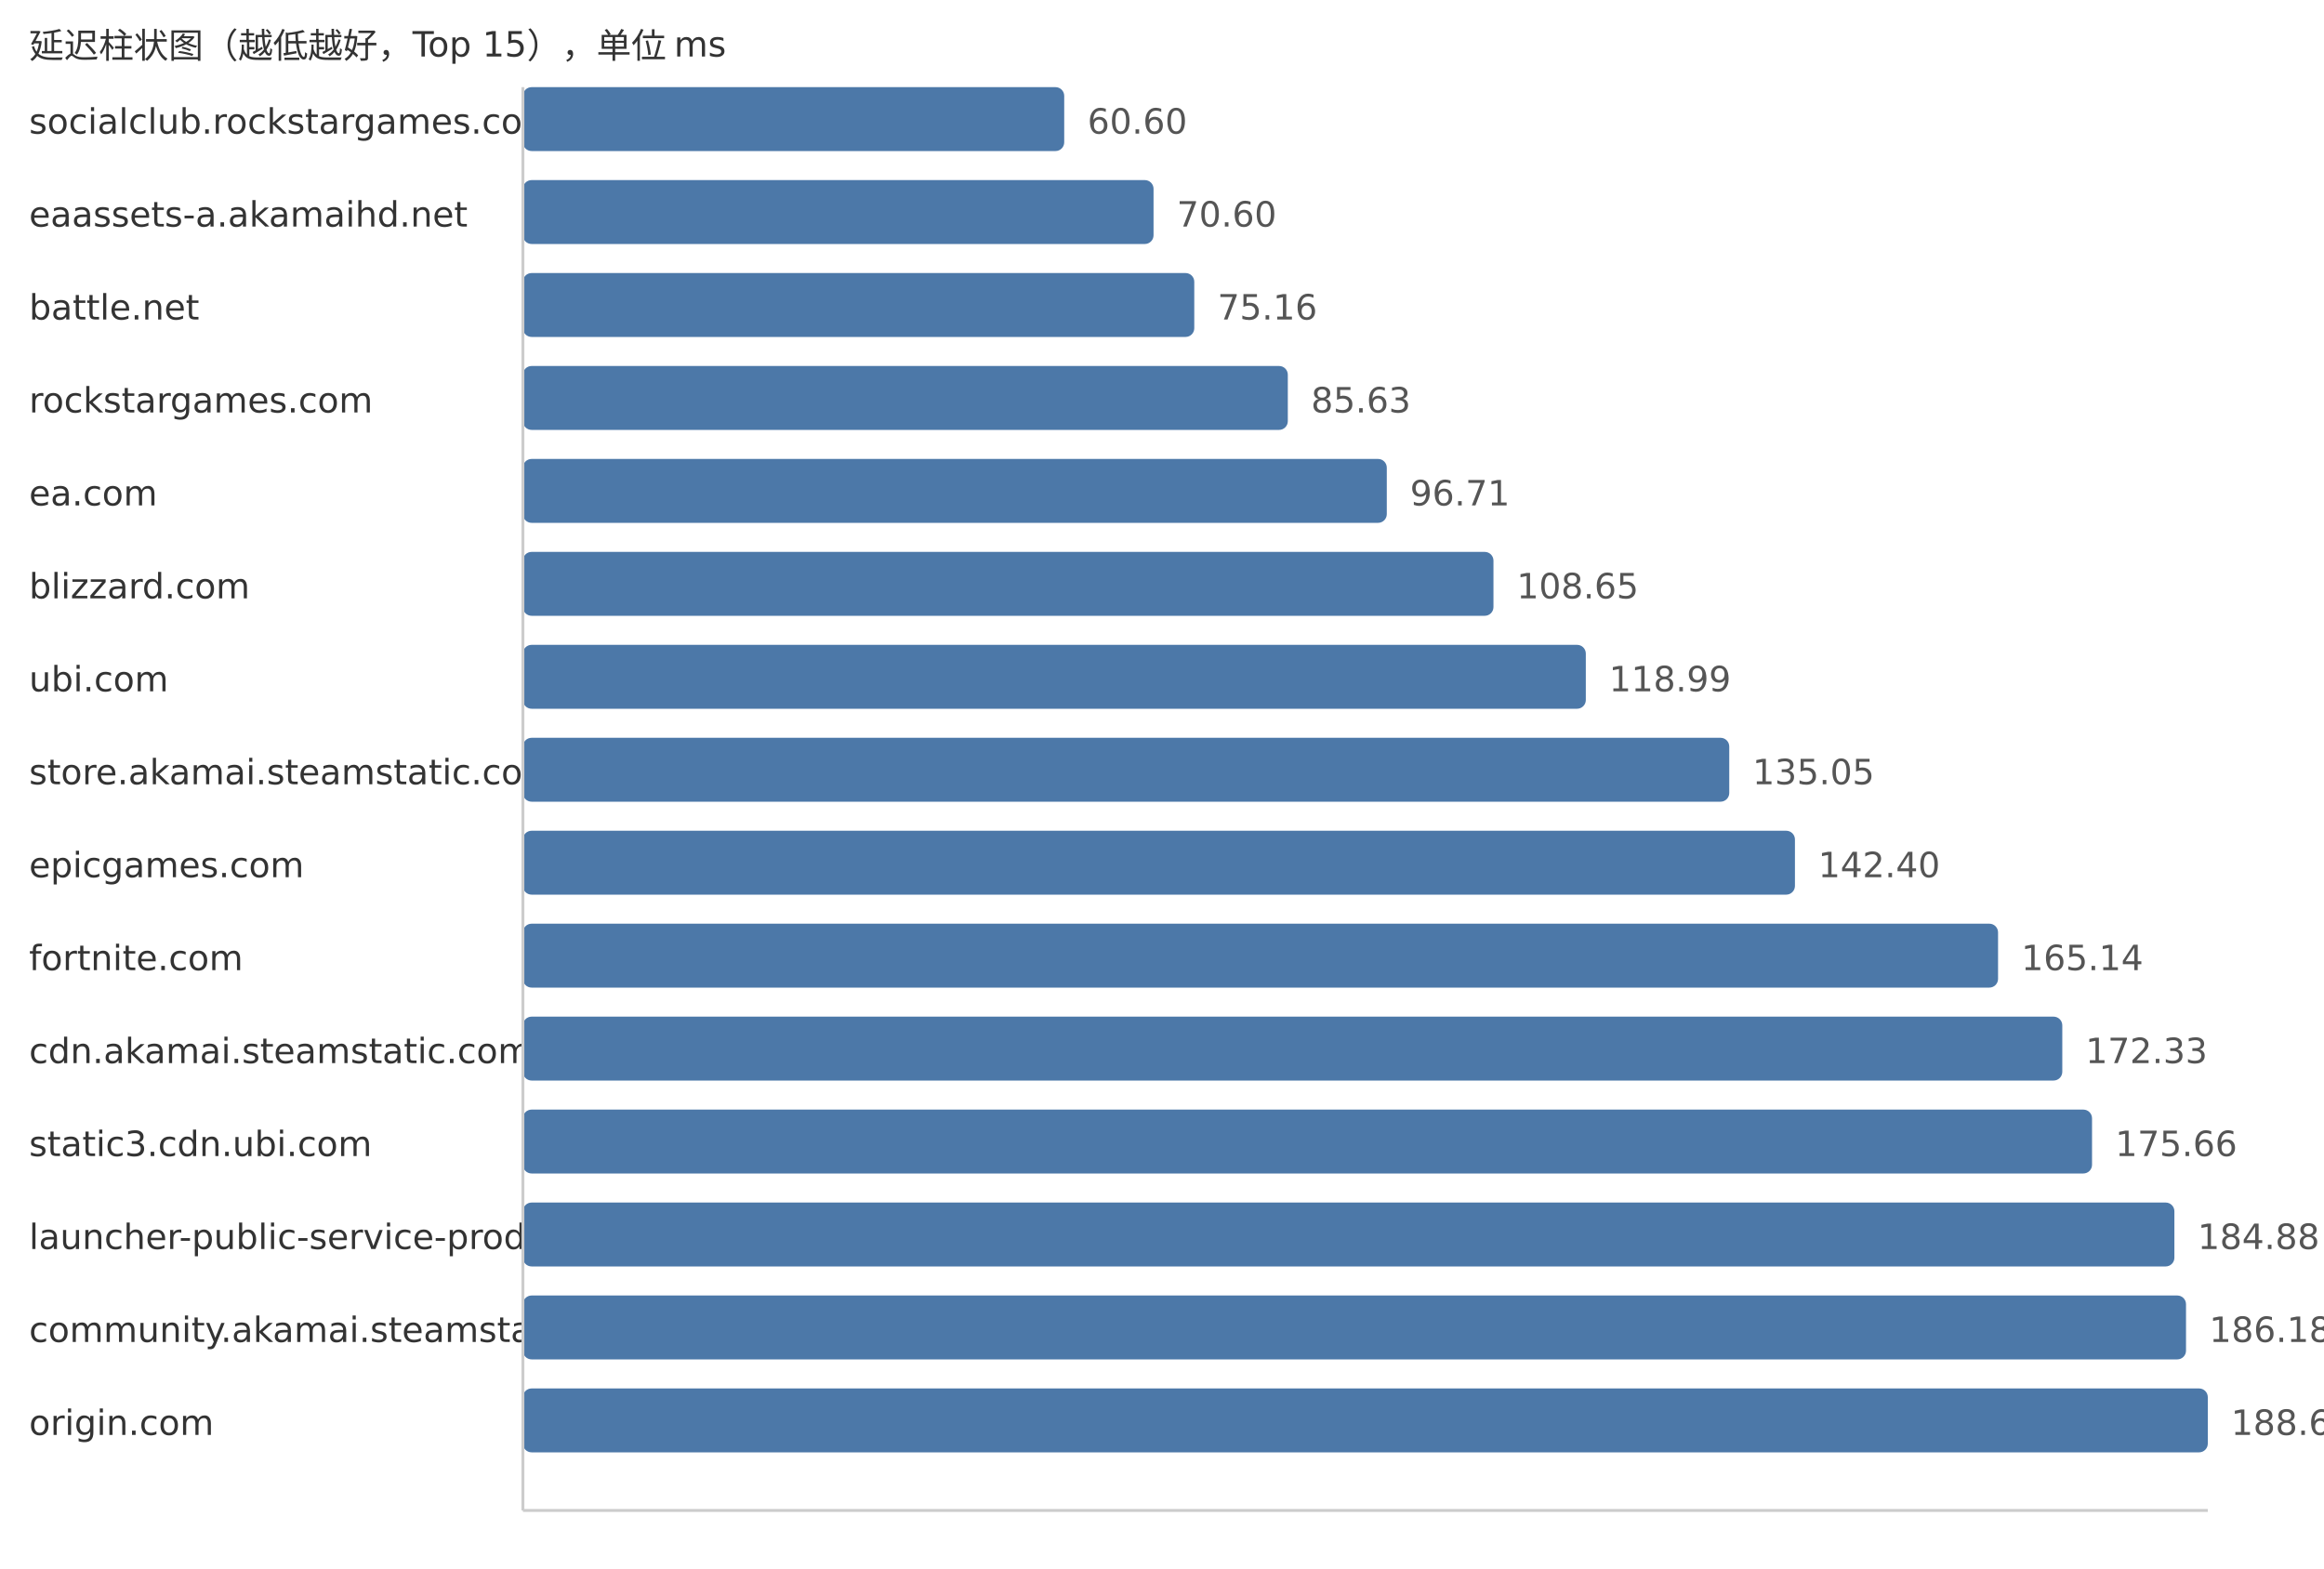
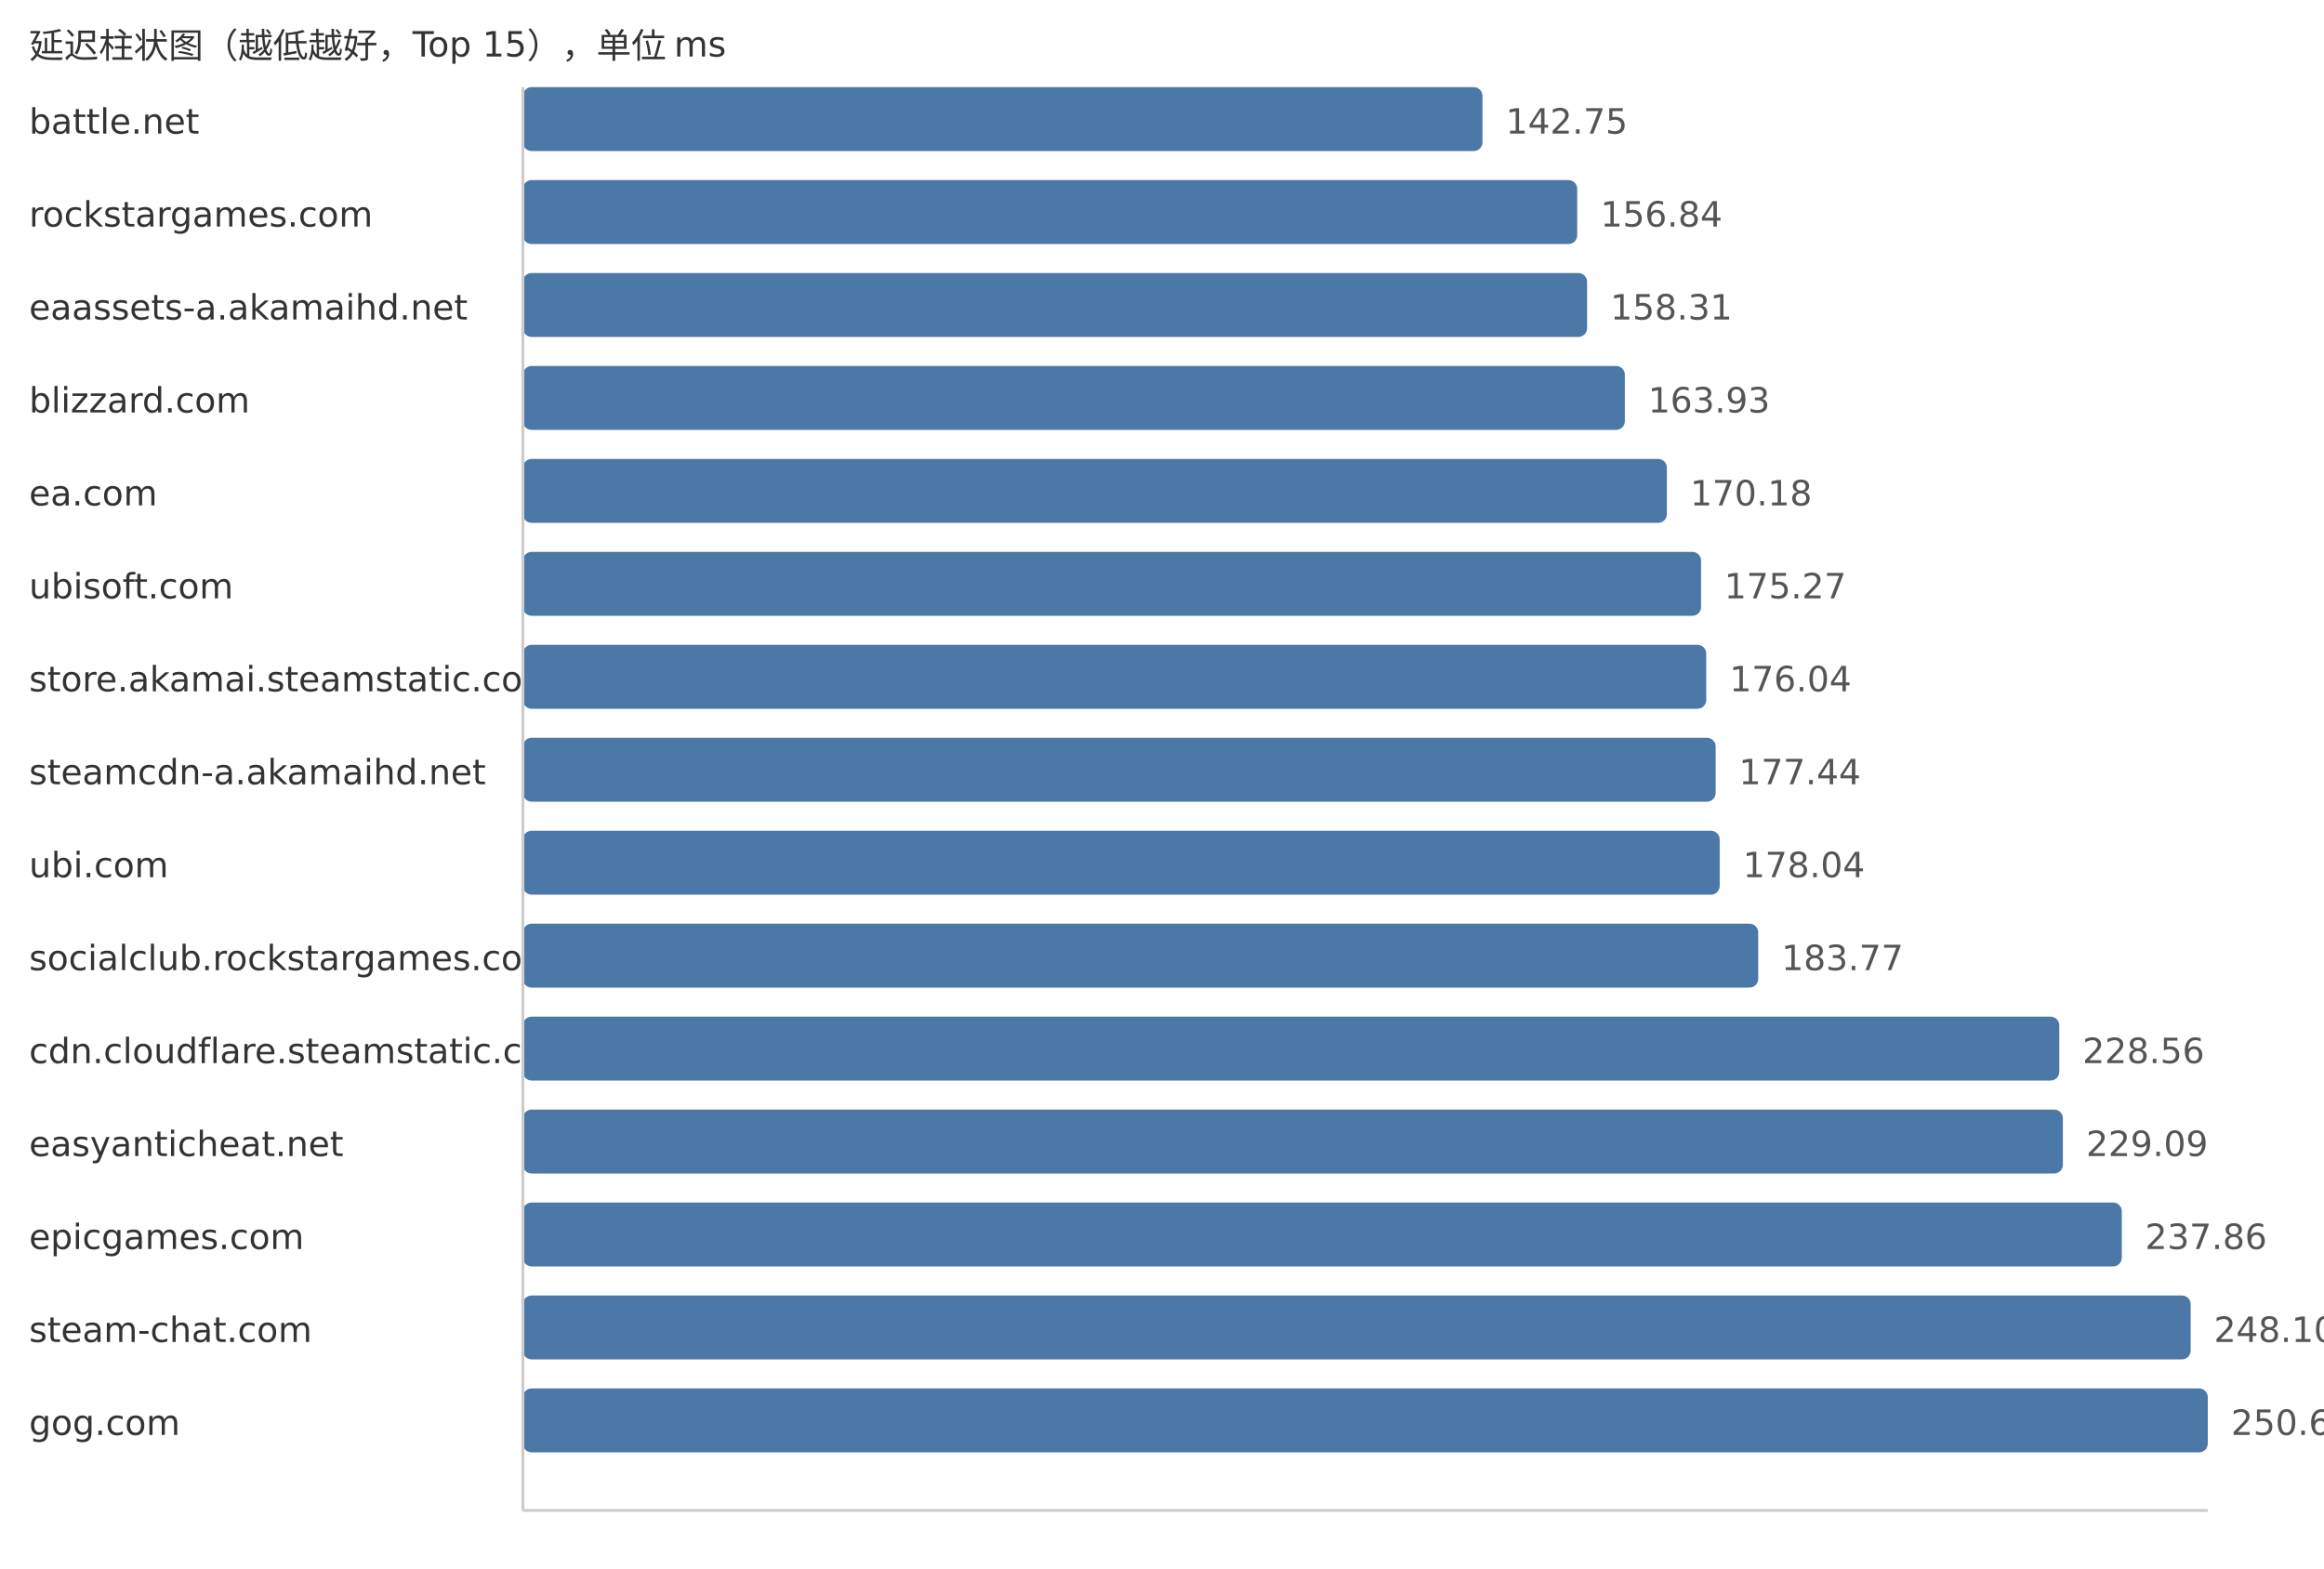
<svg xmlns="http://www.w3.org/2000/svg" width="800" height="540">
  <style> .label{font-family:DejaVu Sans,Verdana,Geneva,sans-serif;font-size:12px;fill:#333} .value{font-family:DejaVu Sans,Verdana,Geneva,sans-serif;font-size:12px;fill:#555} </style>
  <text x="10" y="20" class="label">延迟柱状图（越低越好，Top 15），单位 ms</text>
-   <text x="10" y="46" class="label">socialclub.rockstargames.com</text>
-   <rect x="180" y="30" width="186.34" height="22" fill="#4c78a8" rx="3" />
-   <text x="374.34" y="46" class="value">60.60</text>
-   <text x="10" y="78" class="label">eaassets-a.akamaihd.net</text>
-   <rect x="180" y="62" width="217.09" height="22" fill="#4c78a8" rx="3" />
-   <text x="405.09" y="78" class="value">70.60</text>
-   <text x="10" y="110" class="label">battle.net</text>
-   <rect x="180" y="94" width="231.11" height="22" fill="#4c78a8" rx="3" />
-   <text x="419.11" y="110" class="value">75.16</text>
-   <text x="10" y="142" class="label">rockstargames.com</text>
-   <rect x="180" y="126" width="263.31" height="22" fill="#4c78a8" rx="3" />
-   <text x="451.31" y="142" class="value">85.63</text>
+   <text x="10" y="46" class="label">battle.net</text>
+   <rect x="180" y="30" width="330.32" height="22" fill="#4c78a8" rx="3" />
+   <text x="518.32" y="46" class="value">142.75</text>
+   <text x="10" y="78" class="label">rockstargames.com</text>
+   <rect x="180" y="62" width="362.93" height="22" fill="#4c78a8" rx="3" />
+   <text x="550.93" y="78" class="value">156.84</text>
+   <text x="10" y="110" class="label">eaassets-a.akamaihd.net</text>
+   <rect x="180" y="94" width="366.33" height="22" fill="#4c78a8" rx="3" />
+   <text x="554.33" y="110" class="value">158.31</text>
+   <text x="10" y="142" class="label">blizzard.com</text>
+   <rect x="180" y="126" width="379.33" height="22" fill="#4c78a8" rx="3" />
+   <text x="567.33" y="142" class="value">163.93</text>
  <text x="10" y="174" class="label">ea.com</text>
-   <rect x="180" y="158" width="297.38" height="22" fill="#4c78a8" rx="3" />
-   <text x="485.38" y="174" class="value">96.71</text>
-   <text x="10" y="206" class="label">blizzard.com</text>
-   <rect x="180" y="190" width="334.1" height="22" fill="#4c78a8" rx="3" />
-   <text x="522.1" y="206" class="value">108.65</text>
-   <text x="10" y="238" class="label">ubi.com</text>
-   <rect x="180" y="222" width="365.89" height="22" fill="#4c78a8" rx="3" />
-   <text x="553.89" y="238" class="value">118.99</text>
-   <text x="10" y="270" class="label">store.akamai.steamstatic.com</text>
-   <rect x="180" y="254" width="415.27" height="22" fill="#4c78a8" rx="3" />
-   <text x="603.27" y="270" class="value">135.05</text>
-   <text x="10" y="302" class="label">epicgames.com</text>
-   <rect x="180" y="286" width="437.88" height="22" fill="#4c78a8" rx="3" />
-   <text x="625.88" y="302" class="value">142.40</text>
-   <text x="10" y="334" class="label">fortnite.com</text>
-   <rect x="180" y="318" width="507.8" height="22" fill="#4c78a8" rx="3" />
-   <text x="695.8" y="334" class="value">165.14</text>
-   <text x="10" y="366" class="label">cdn.akamai.steamstatic.com</text>
-   <rect x="180" y="350" width="529.91" height="22" fill="#4c78a8" rx="3" />
-   <text x="717.91" y="366" class="value">172.33</text>
-   <text x="10" y="398" class="label">static3.cdn.ubi.com</text>
-   <rect x="180" y="382" width="540.15" height="22" fill="#4c78a8" rx="3" />
-   <text x="728.15" y="398" class="value">175.66</text>
-   <text x="10" y="430" class="label">launcher-public-service-prod06.ol.epicgames.com</text>
-   <rect x="180" y="414" width="568.5" height="22" fill="#4c78a8" rx="3" />
-   <text x="756.5" y="430" class="value">184.88</text>
-   <text x="10" y="462" class="label">community.akamai.steamstatic.com</text>
-   <rect x="180" y="446" width="572.5" height="22" fill="#4c78a8" rx="3" />
-   <text x="760.5" y="462" class="value">186.18</text>
-   <text x="10" y="494" class="label">origin.com</text>
+   <rect x="180" y="158" width="393.79" height="22" fill="#4c78a8" rx="3" />
+   <text x="581.79" y="174" class="value">170.18</text>
+   <text x="10" y="206" class="label">ubisoft.com</text>
+   <rect x="180" y="190" width="405.57" height="22" fill="#4c78a8" rx="3" />
+   <text x="593.57" y="206" class="value">175.27</text>
+   <text x="10" y="238" class="label">store.akamai.steamstatic.com</text>
+   <rect x="180" y="222" width="407.35" height="22" fill="#4c78a8" rx="3" />
+   <text x="595.35" y="238" class="value">176.04</text>
+   <text x="10" y="270" class="label">steamcdn-a.akamaihd.net</text>
+   <rect x="180" y="254" width="410.59" height="22" fill="#4c78a8" rx="3" />
+   <text x="598.59" y="270" class="value">177.44</text>
+   <text x="10" y="302" class="label">ubi.com</text>
+   <rect x="180" y="286" width="411.98" height="22" fill="#4c78a8" rx="3" />
+   <text x="599.98" y="302" class="value">178.04</text>
+   <text x="10" y="334" class="label">socialclub.rockstargames.com</text>
+   <rect x="180" y="318" width="425.24" height="22" fill="#4c78a8" rx="3" />
+   <text x="613.24" y="334" class="value">183.77</text>
+   <text x="10" y="366" class="label">cdn.cloudflare.steamstatic.com</text>
+   <rect x="180" y="350" width="528.88" height="22" fill="#4c78a8" rx="3" />
+   <text x="716.88" y="366" class="value">228.56</text>
+   <text x="10" y="398" class="label">easyanticheat.net</text>
+   <rect x="180" y="382" width="530.11" height="22" fill="#4c78a8" rx="3" />
+   <text x="718.11" y="398" class="value">229.09</text>
+   <text x="10" y="430" class="label">epicgames.com</text>
+   <rect x="180" y="414" width="550.4" height="22" fill="#4c78a8" rx="3" />
+   <text x="738.4" y="430" class="value">237.86</text>
+   <text x="10" y="462" class="label">steam-chat.com</text>
+   <rect x="180" y="446" width="574.1" height="22" fill="#4c78a8" rx="3" />
+   <text x="762.1" y="462" class="value">248.10</text>
+   <text x="10" y="494" class="label">gog.com</text>
  <rect x="180" y="478" width="580.0" height="22" fill="#4c78a8" rx="3" />
-   <text x="768.0" y="494" class="value">188.62</text>
+   <text x="768.0" y="494" class="value">250.65</text>
  <line x1="180" y1="30" x2="180" y2="520" stroke="#ccc" />
  <line x1="180" y1="520" x2="760" y2="520" stroke="#ccc" />
</svg>
